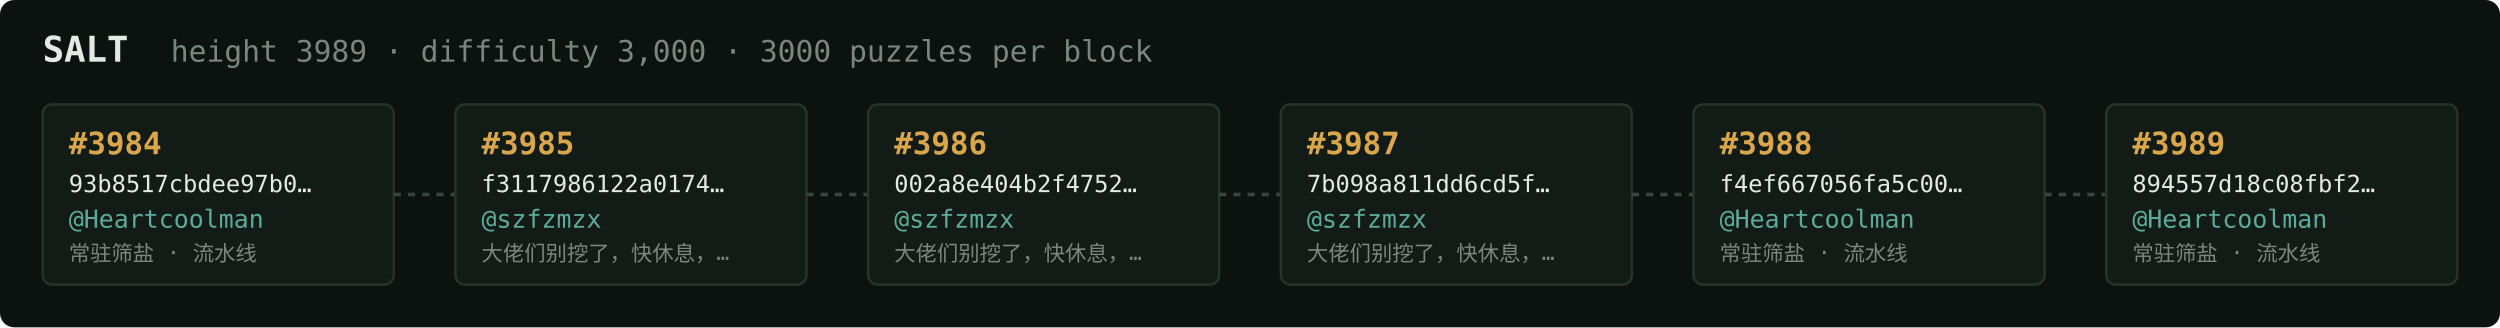
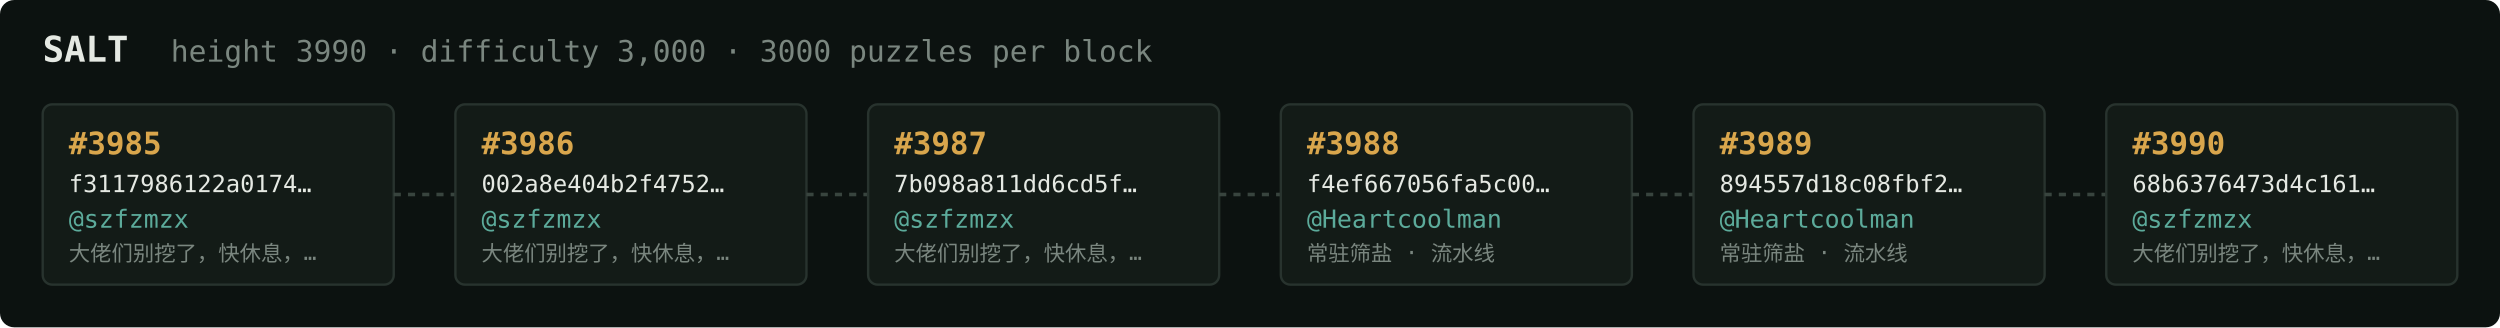
<svg xmlns="http://www.w3.org/2000/svg" width="1054" height="138" viewBox="0 0 1054 138" font-family="ui-monospace,SFMono-Regular,Menlo,monospace">
  <rect fill="#0c1210" width="1054" height="138" rx="6" />
  <text x="18" y="26" fill="#e5e9e3" font-size="15" font-weight="700">SALT</text>
-   <text x="72" y="26" fill="#7a867f" font-size="12.5">height 3989 · difficulty 3,000 · 3000 puzzles per block</text>
+   <text x="72" y="26" fill="#7a867f" font-size="12.5">height 3990 · difficulty 3,000 · 3000 puzzles per block</text>
  <rect x="18" y="44" width="148" height="76" rx="4" fill="#131b17" stroke="#28332e" stroke-width="1" />
-   <text x="29" y="65" fill="#d9a64c" font-size="13" font-weight="700">#3984</text>
-   <text x="29" y="81" fill="#e5e9e3" font-size="10">93b8517cbdee97b0…</text>
-   <text x="29" y="96" fill="#5cab9b" font-size="10.5">@Heartcoolman</text>
-   <text x="29" y="110" fill="#7a867f" font-size="9">常驻筛盐 · 流水线</text>
+   <text x="29" y="65" fill="#d9a64c" font-size="13" font-weight="700">#3985</text>
+   <text x="29" y="81" fill="#e5e9e3" font-size="10">f3117986122a0174…</text>
+   <text x="29" y="96" fill="#5cab9b" font-size="10.5">@szfzmzx</text>
+   <text x="29" y="110" fill="#7a867f" font-size="9">大佬们别挖了，快休息，…</text>
  <line x1="166" y1="82.0" x2="192" y2="82.0" stroke="#38443e" stroke-width="1.5" stroke-dasharray="3 3" />
  <rect x="192" y="44" width="148" height="76" rx="4" fill="#131b17" stroke="#28332e" stroke-width="1" />
-   <text x="203" y="65" fill="#d9a64c" font-size="13" font-weight="700">#3985</text>
-   <text x="203" y="81" fill="#e5e9e3" font-size="10">f3117986122a0174…</text>
+   <text x="203" y="65" fill="#d9a64c" font-size="13" font-weight="700">#3986</text>
+   <text x="203" y="81" fill="#e5e9e3" font-size="10">002a8e404b2f4752…</text>
  <text x="203" y="96" fill="#5cab9b" font-size="10.5">@szfzmzx</text>
  <text x="203" y="110" fill="#7a867f" font-size="9">大佬们别挖了，快休息，…</text>
  <line x1="340" y1="82.0" x2="366" y2="82.0" stroke="#38443e" stroke-width="1.5" stroke-dasharray="3 3" />
  <rect x="366" y="44" width="148" height="76" rx="4" fill="#131b17" stroke="#28332e" stroke-width="1" />
-   <text x="377" y="65" fill="#d9a64c" font-size="13" font-weight="700">#3986</text>
-   <text x="377" y="81" fill="#e5e9e3" font-size="10">002a8e404b2f4752…</text>
+   <text x="377" y="65" fill="#d9a64c" font-size="13" font-weight="700">#3987</text>
+   <text x="377" y="81" fill="#e5e9e3" font-size="10">7b098a811dd6cd5f…</text>
  <text x="377" y="96" fill="#5cab9b" font-size="10.5">@szfzmzx</text>
  <text x="377" y="110" fill="#7a867f" font-size="9">大佬们别挖了，快休息，…</text>
  <line x1="514" y1="82.0" x2="540" y2="82.0" stroke="#38443e" stroke-width="1.5" stroke-dasharray="3 3" />
  <rect x="540" y="44" width="148" height="76" rx="4" fill="#131b17" stroke="#28332e" stroke-width="1" />
-   <text x="551" y="65" fill="#d9a64c" font-size="13" font-weight="700">#3987</text>
-   <text x="551" y="81" fill="#e5e9e3" font-size="10">7b098a811dd6cd5f…</text>
-   <text x="551" y="96" fill="#5cab9b" font-size="10.5">@szfzmzx</text>
-   <text x="551" y="110" fill="#7a867f" font-size="9">大佬们别挖了，快休息，…</text>
+   <text x="551" y="65" fill="#d9a64c" font-size="13" font-weight="700">#3988</text>
+   <text x="551" y="81" fill="#e5e9e3" font-size="10">f4ef667056fa5c00…</text>
+   <text x="551" y="96" fill="#5cab9b" font-size="10.5">@Heartcoolman</text>
+   <text x="551" y="110" fill="#7a867f" font-size="9">常驻筛盐 · 流水线</text>
  <line x1="688" y1="82.0" x2="714" y2="82.0" stroke="#38443e" stroke-width="1.5" stroke-dasharray="3 3" />
  <rect x="714" y="44" width="148" height="76" rx="4" fill="#131b17" stroke="#28332e" stroke-width="1" />
-   <text x="725" y="65" fill="#d9a64c" font-size="13" font-weight="700">#3988</text>
-   <text x="725" y="81" fill="#e5e9e3" font-size="10">f4ef667056fa5c00…</text>
+   <text x="725" y="65" fill="#d9a64c" font-size="13" font-weight="700">#3989</text>
+   <text x="725" y="81" fill="#e5e9e3" font-size="10">894557d18c08fbf2…</text>
  <text x="725" y="96" fill="#5cab9b" font-size="10.5">@Heartcoolman</text>
  <text x="725" y="110" fill="#7a867f" font-size="9">常驻筛盐 · 流水线</text>
  <line x1="862" y1="82.0" x2="888" y2="82.0" stroke="#38443e" stroke-width="1.5" stroke-dasharray="3 3" />
  <rect x="888" y="44" width="148" height="76" rx="4" fill="#131b17" stroke="#28332e" stroke-width="1" />
-   <text x="899" y="65" fill="#d9a64c" font-size="13" font-weight="700">#3989</text>
-   <text x="899" y="81" fill="#e5e9e3" font-size="10">894557d18c08fbf2…</text>
-   <text x="899" y="96" fill="#5cab9b" font-size="10.5">@Heartcoolman</text>
-   <text x="899" y="110" fill="#7a867f" font-size="9">常驻筛盐 · 流水线</text>
+   <text x="899" y="65" fill="#d9a64c" font-size="13" font-weight="700">#3990</text>
+   <text x="899" y="81" fill="#e5e9e3" font-size="10">68b6376473d4c161…</text>
+   <text x="899" y="96" fill="#5cab9b" font-size="10.5">@szfzmzx</text>
+   <text x="899" y="110" fill="#7a867f" font-size="9">大佬们别挖了，快休息，…</text>
</svg>
